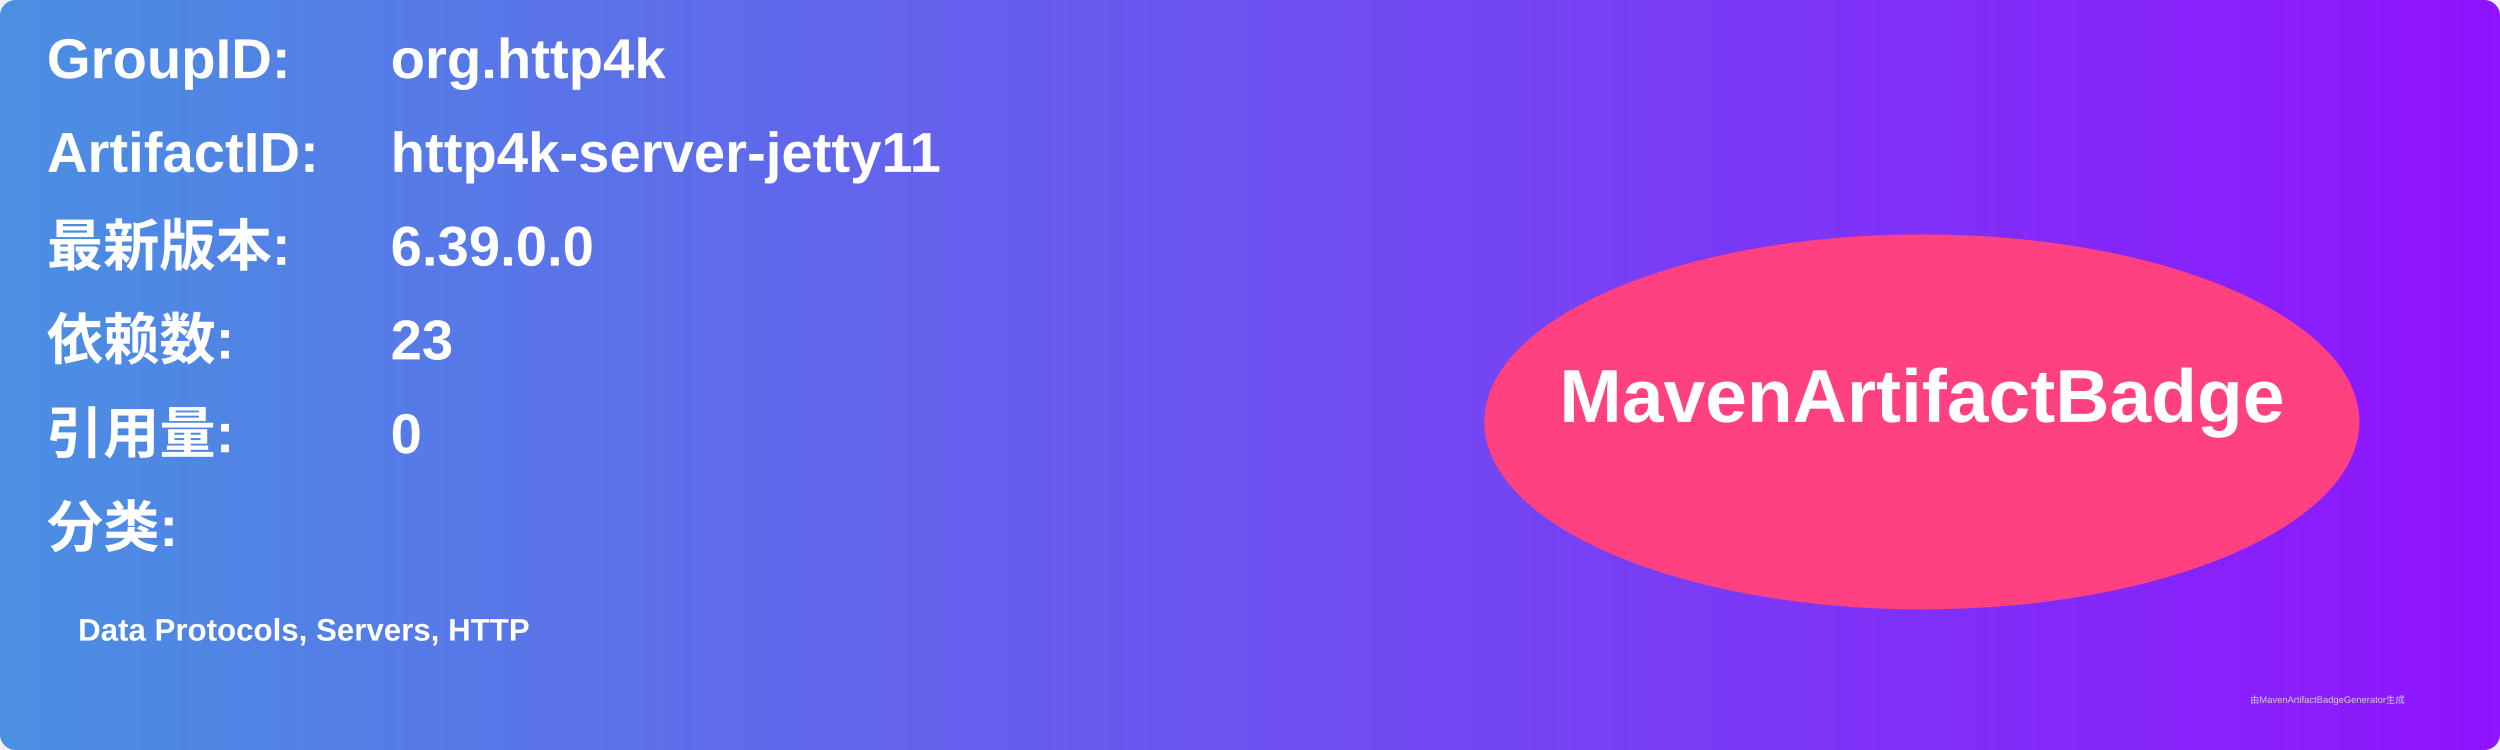
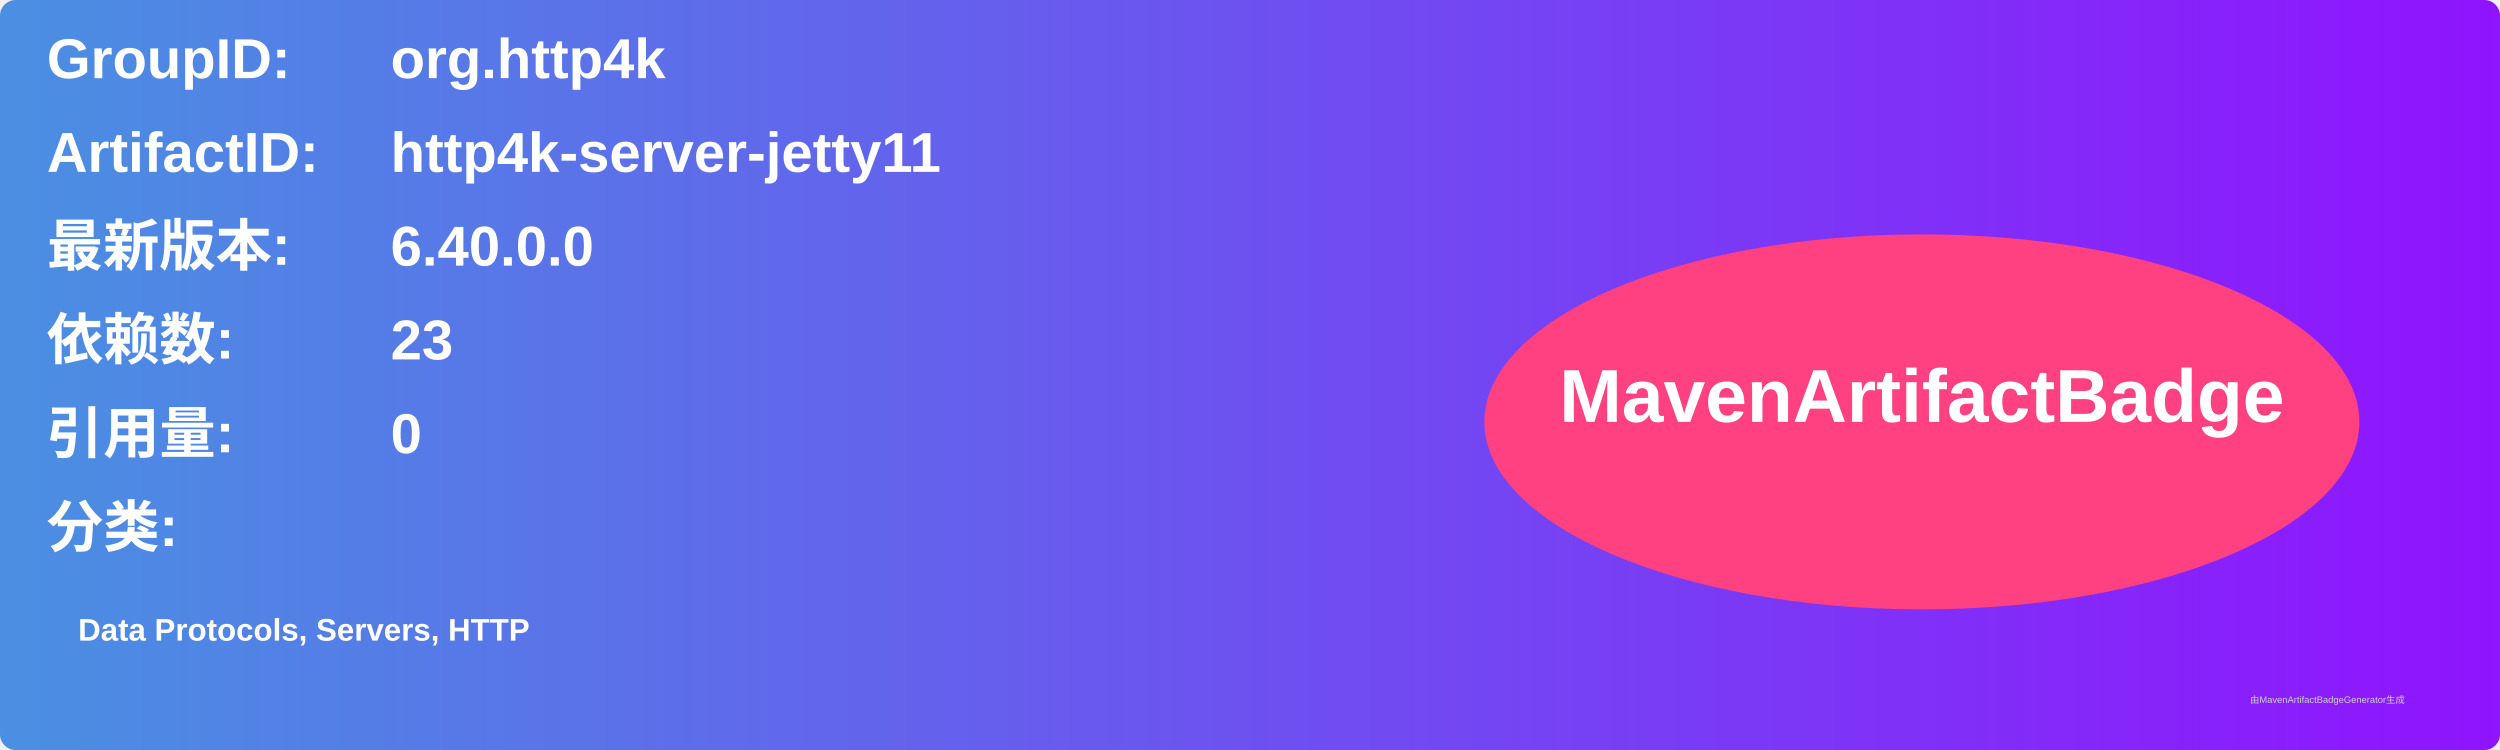
<svg xmlns="http://www.w3.org/2000/svg" width="800" height="240" viewBox="0 0 800 240">
  <linearGradient id="grad" x1="0%" y1="0%" x2="100%" y2="0%">
    <stop offset="0%" stop-color="#4a90e2" />
    <stop offset="100%" stop-color="#9013fe" />
  </linearGradient>
  <rect width="100%" height="100%" rx="5" ry="5" fill="url(#grad)" />
  <g transform="translate(15, 15)">
    <text x="0" y="10" font-family="Arial" font-size="18" fill="white" font-weight="bold" width="260">GroupID:</text>
    <text x="110" y="10" font-family="Arial" font-size="18" fill="white" font-weight="bold" width="460">org.http4k</text>
    <text x="0" y="40" font-family="Arial" font-size="18" fill="white" font-weight="bold" width="260">ArtifactID:</text>
    <text x="110" y="40" font-family="Arial" font-size="18" fill="white" font-weight="bold" width="460">http4k-server-jetty11</text>
    <text x="0" y="70" font-family="Arial" font-size="18" fill="white" font-weight="bold">最新版本:</text>
    <text x="110" y="70" font-family="Arial" font-size="18" fill="white" font-weight="bold">
-       <tspan font-weight="bold">6.39.0.0</tspan>
+       <tspan font-weight="bold">6.40.0.0</tspan>
    </text>
    <text x="0" y="100" font-family="Arial" font-size="18" fill="white" font-weight="bold">依赖数: </text>
    <text x="110" y="100" font-family="Arial" font-size="18" fill="white">
      <tspan font-weight="bold">23</tspan>
    </text>
    <text x="0" y="130" font-family="Arial" font-size="18" fill="white" font-weight="bold">引用量: </text>
    <text x="110" y="130" font-family="Arial" font-size="18" fill="white">
      <tspan font-weight="bold">0</tspan>
    </text>
    <text x="0" y="160" font-family="Arial" font-size="18" fill="white" font-weight="bold">分类:</text>
    <text x="10" y="190" font-family="Arial" font-size="10" fill="white">
      <tspan font-weight="bold">Data Protocols, Servers, HTTP</tspan>
    </text>
    <ellipse cx="600" cy="120" rx="140" ry="60" fill="#ff4081" />
    <text x="600" y="120" text-anchor="middle" font-family="Arial" font-size="24" fill="white" font-weight="bold">MavenArtifactBadge</text>
  </g>
  <text x="720" y="225" font-family="Arial" font-size="3" fill="#d0d0d0">由MavenArtifactBadgeGenerator生成</text>
</svg>
